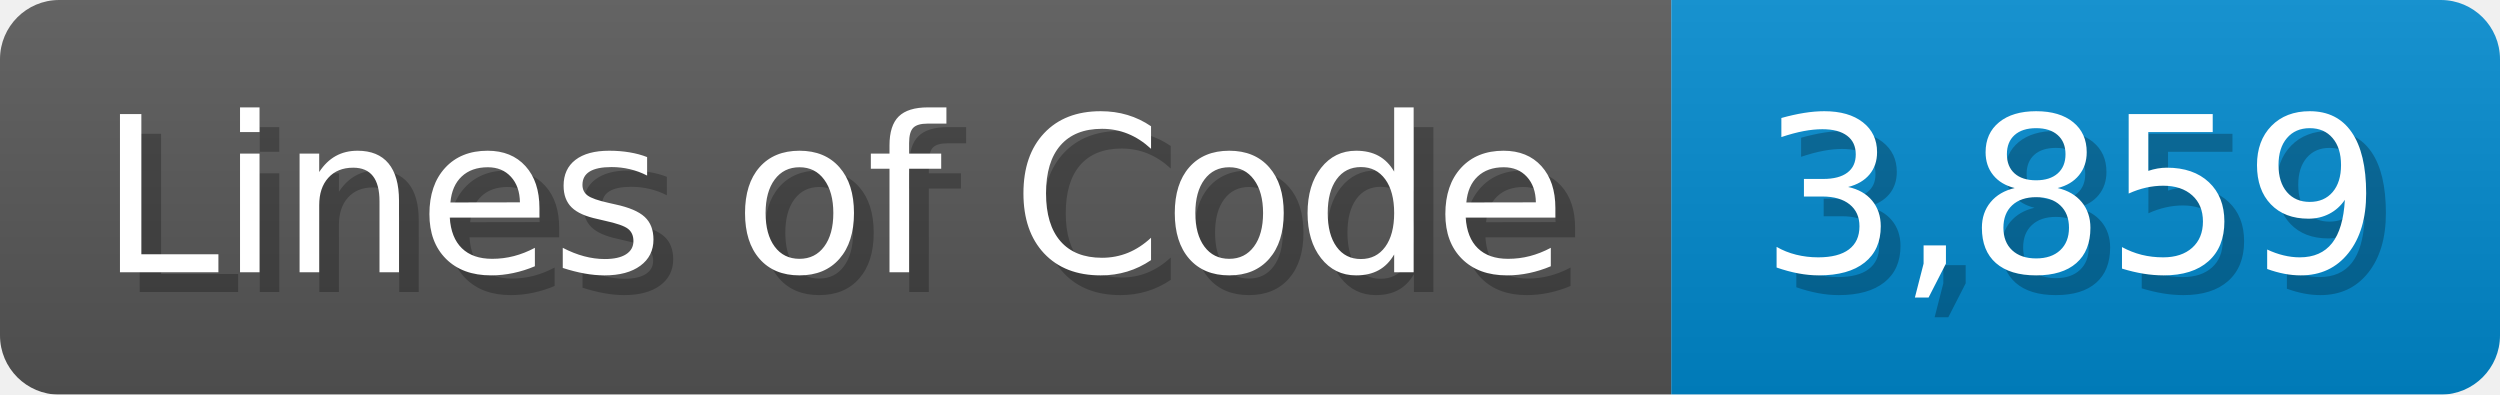
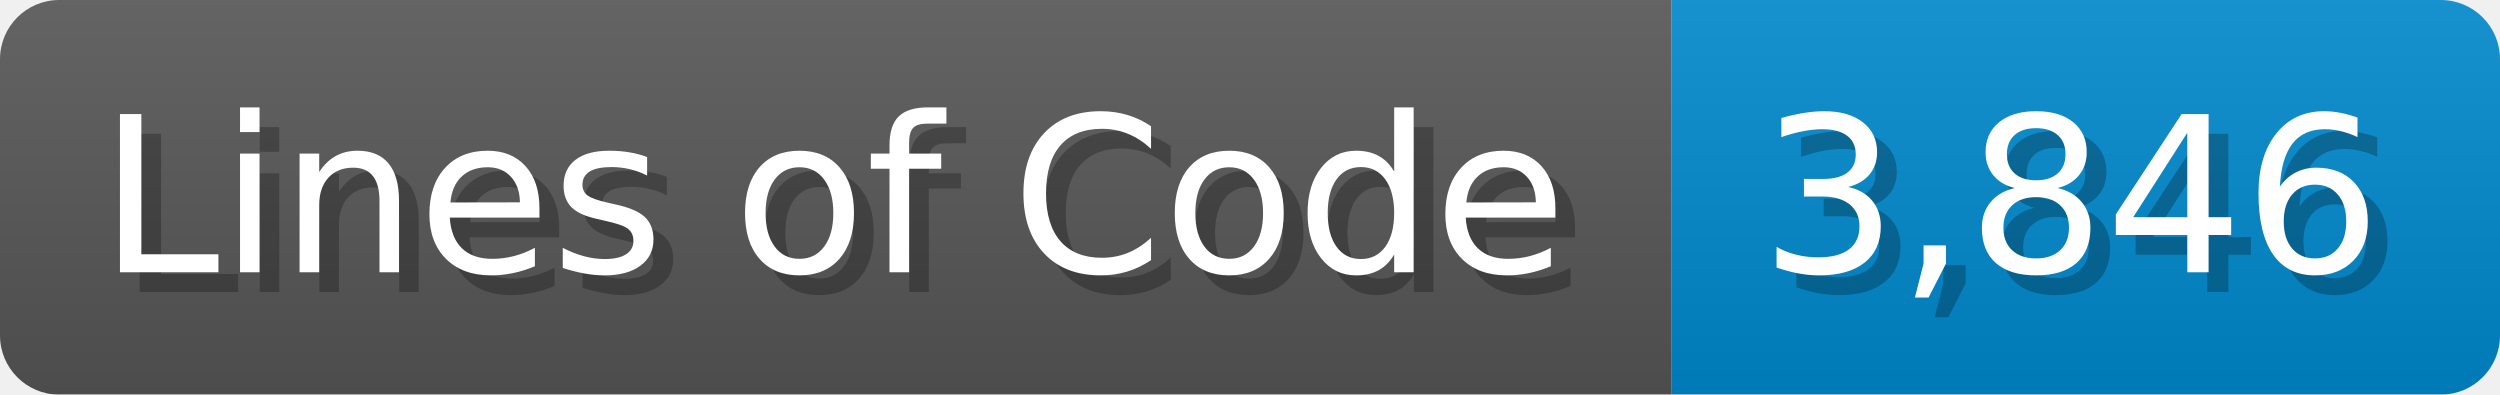
<svg xmlns="http://www.w3.org/2000/svg" width="126.7" height="20" viewBox="0 0 1267 200">
  <linearGradient id="a" x2="0" y2="100%">
    <stop offset="0" stop-opacity=".1" stop-color="#EEE" />
    <stop offset="1" stop-opacity=".1" />
  </linearGradient>
  <mask id="m">
    <rect width="1267" height="200" rx="30" fill="#FFF" />
  </mask>
  <g mask="url(#m)">
    <rect width="847" height="200" fill="#555" />
    <rect width="420" height="200" fill="#08C" x="847" />
    <rect width="1267" height="200" fill="url(#a)" />
  </g>
  <g fill="#fff" text-anchor="start" font-family="Verdana,DejaVu Sans,sans-serif" font-size="110">
    <text x="60" y="148" textLength="747" fill="#000" opacity="0.25">Lines of Code</text>
    <text x="50" y="138" textLength="747">Lines of Code</text>
-     <text x="902" y="148" textLength="320" fill="#000" opacity="0.25">3,859</text>
-     <text x="892" y="138" textLength="320">3,859</text>
+     <text x="902" y="148" textLength="320" fill="#000" opacity="0.25">3,846</text>
+     <text x="892" y="138" textLength="320">3,846</text>
  </g>
</svg>
